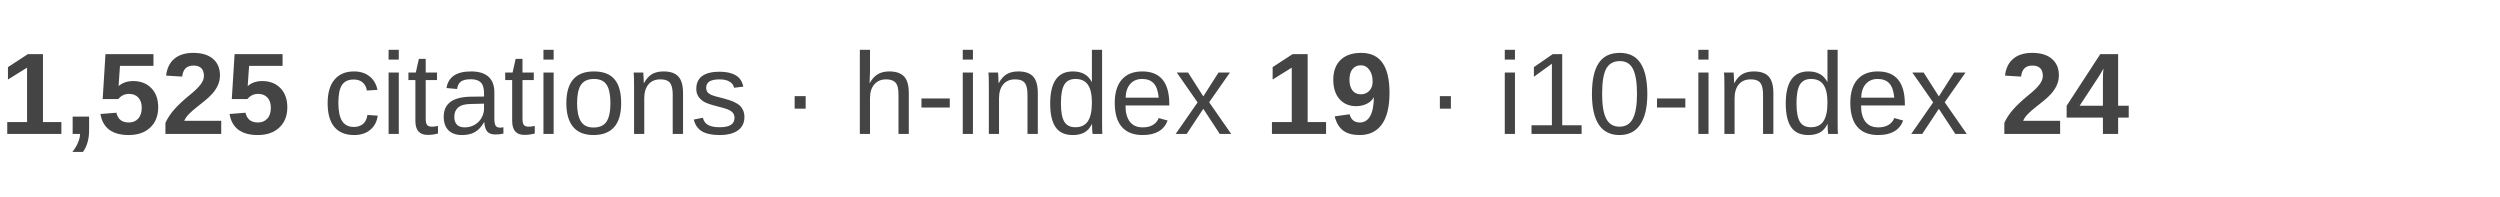
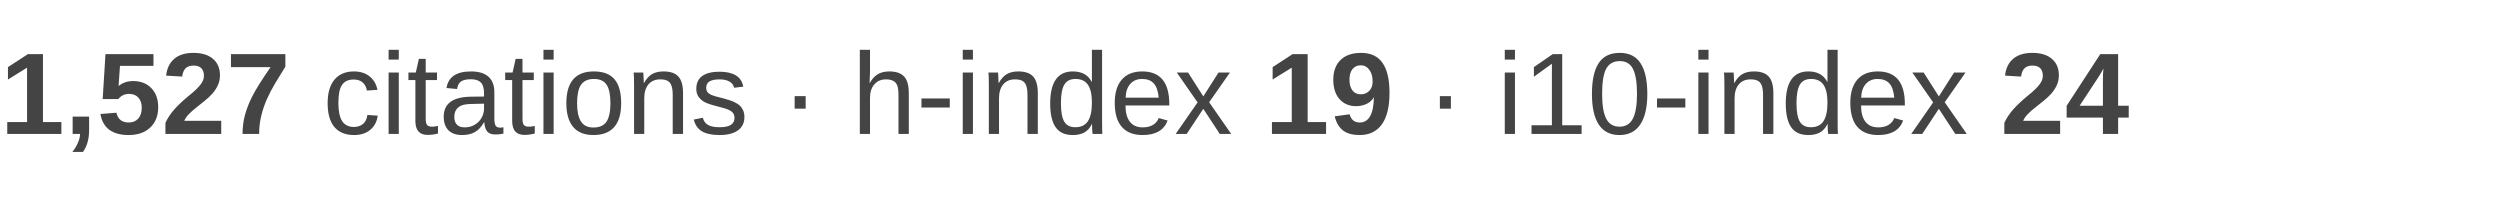
<svg xmlns="http://www.w3.org/2000/svg" width="280" height="22" viewBox="0 0 280 22">
  <text x="0" y="15" font-family="Arial, Helvetica, sans-serif" font-size="13" fill="#444444">
-     <tspan font-weight="bold">1,525</tspan>
+     <tspan font-weight="bold">1,527</tspan>
    <tspan> citations · h-index </tspan>
    <tspan font-weight="bold">19</tspan>
    <tspan> · i10-index </tspan>
    <tspan font-weight="bold">24</tspan>
  </text>
</svg>
